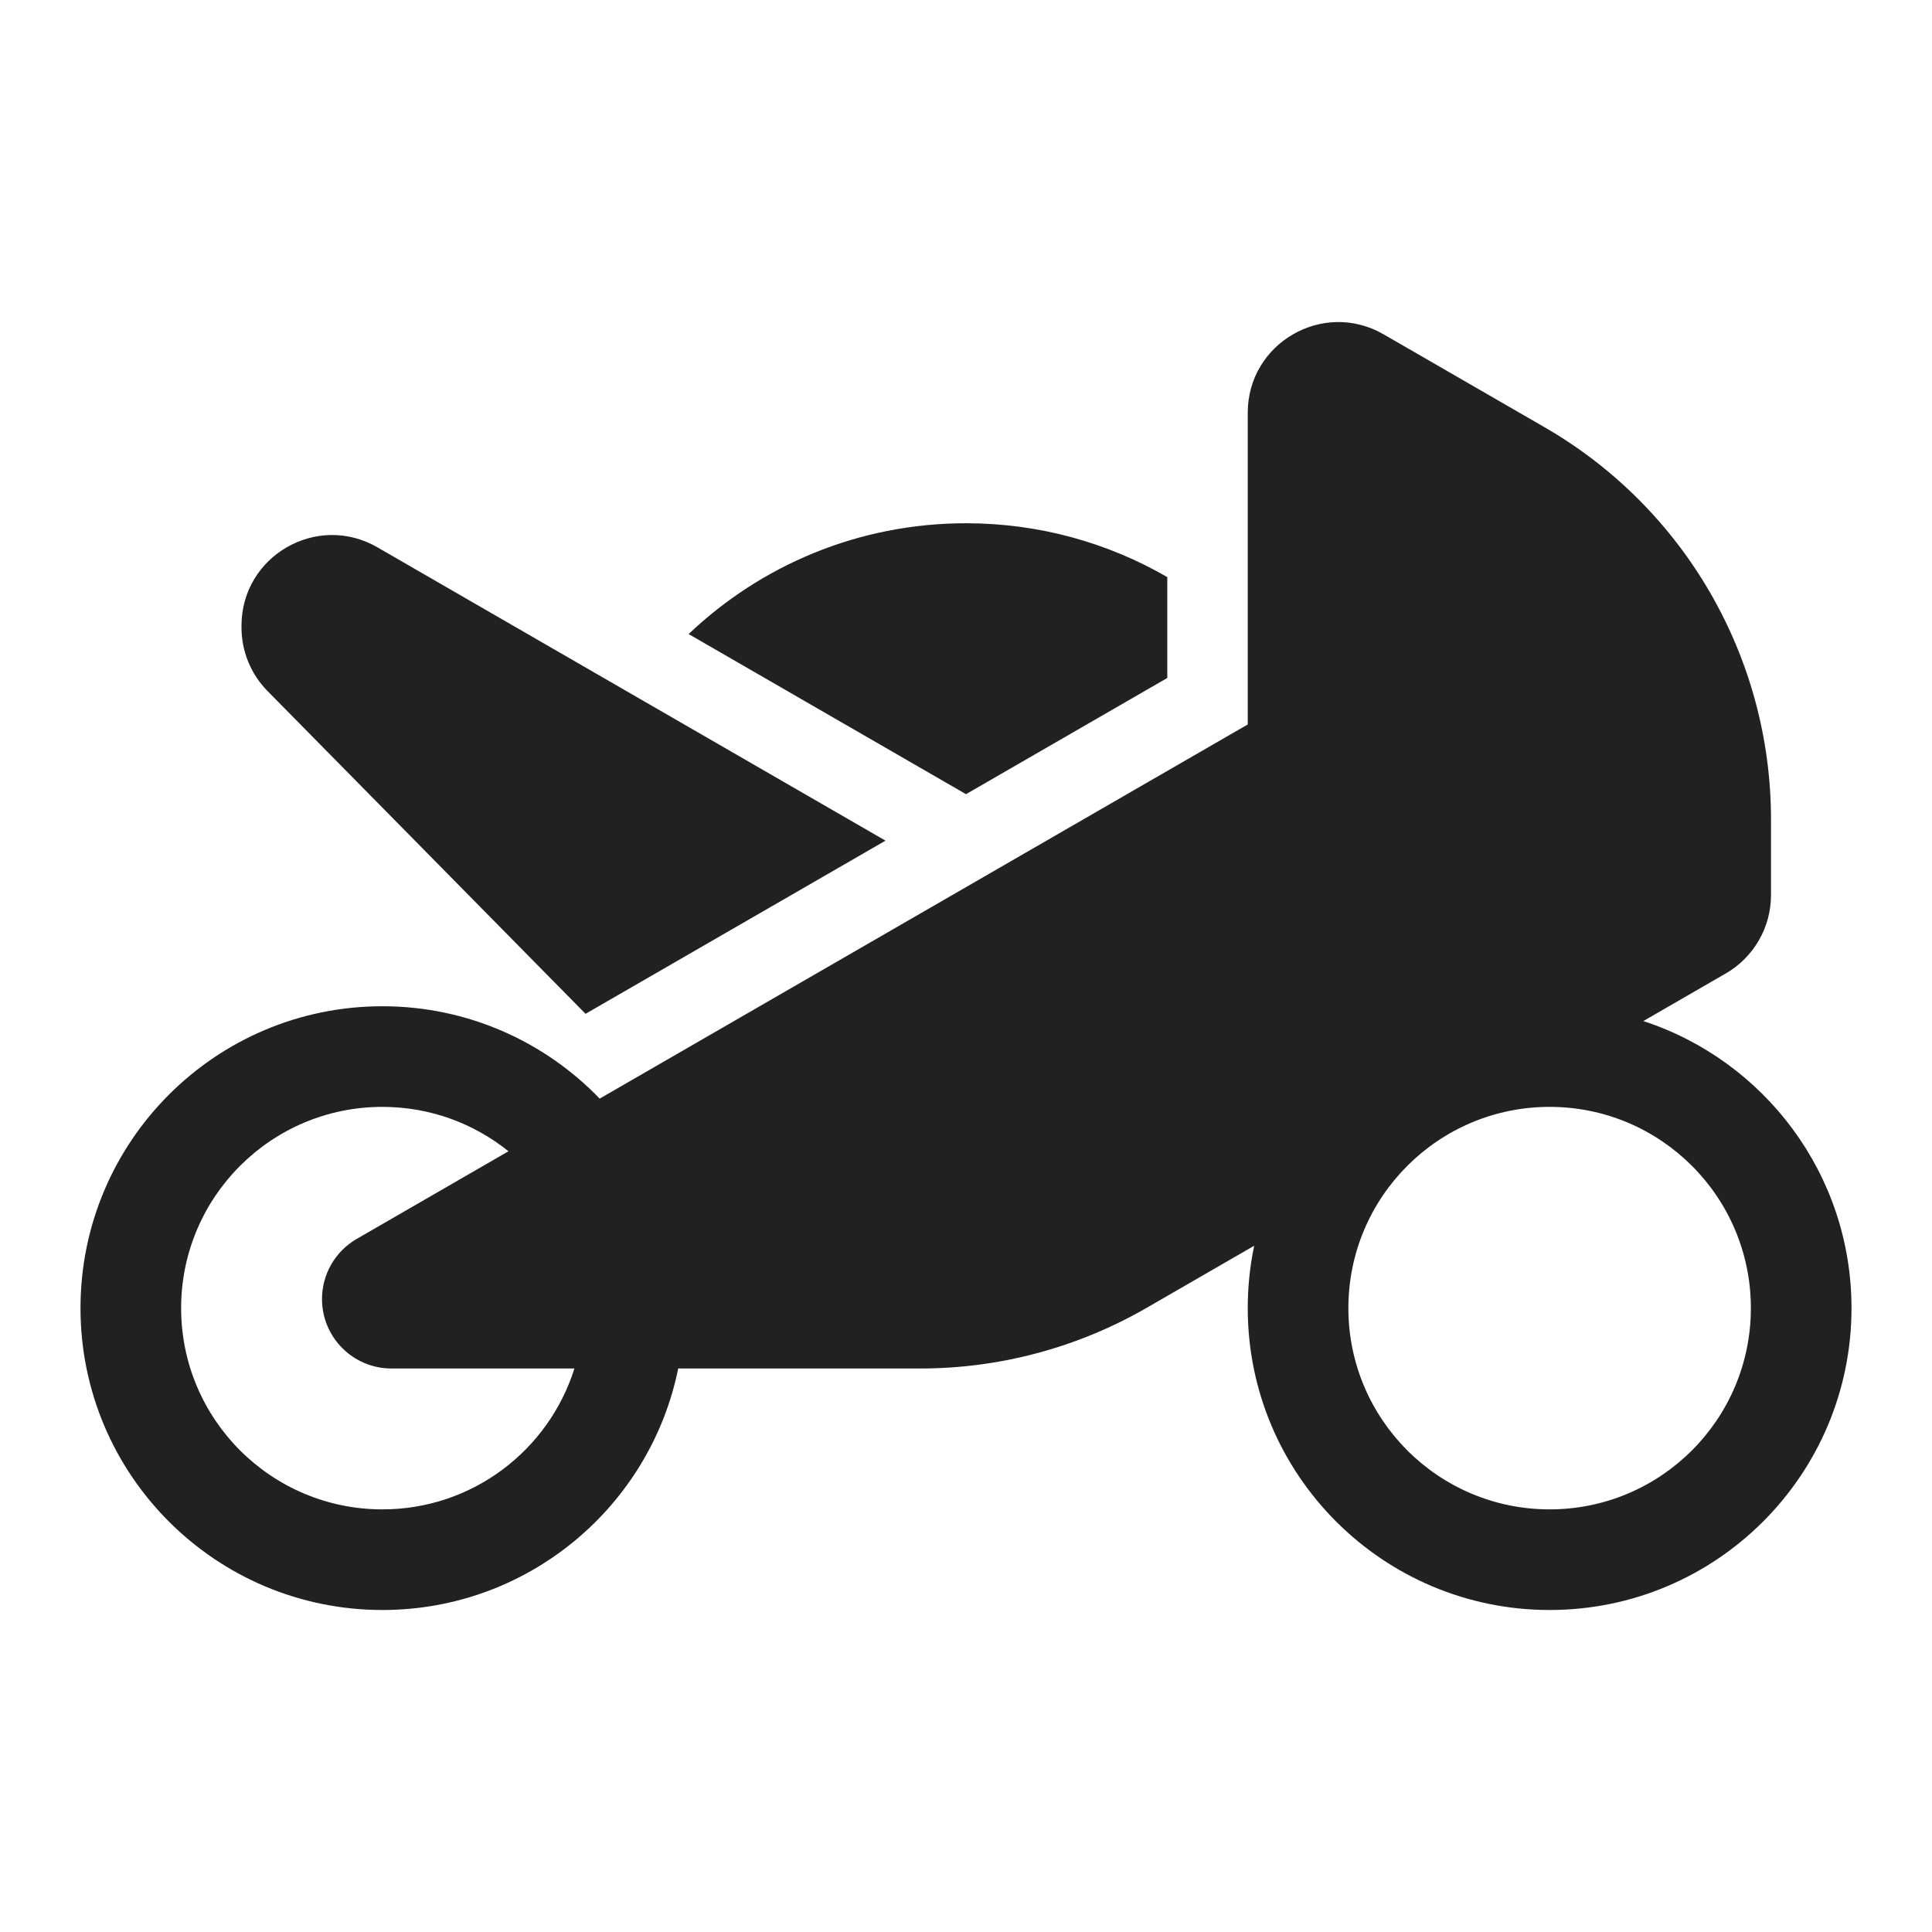
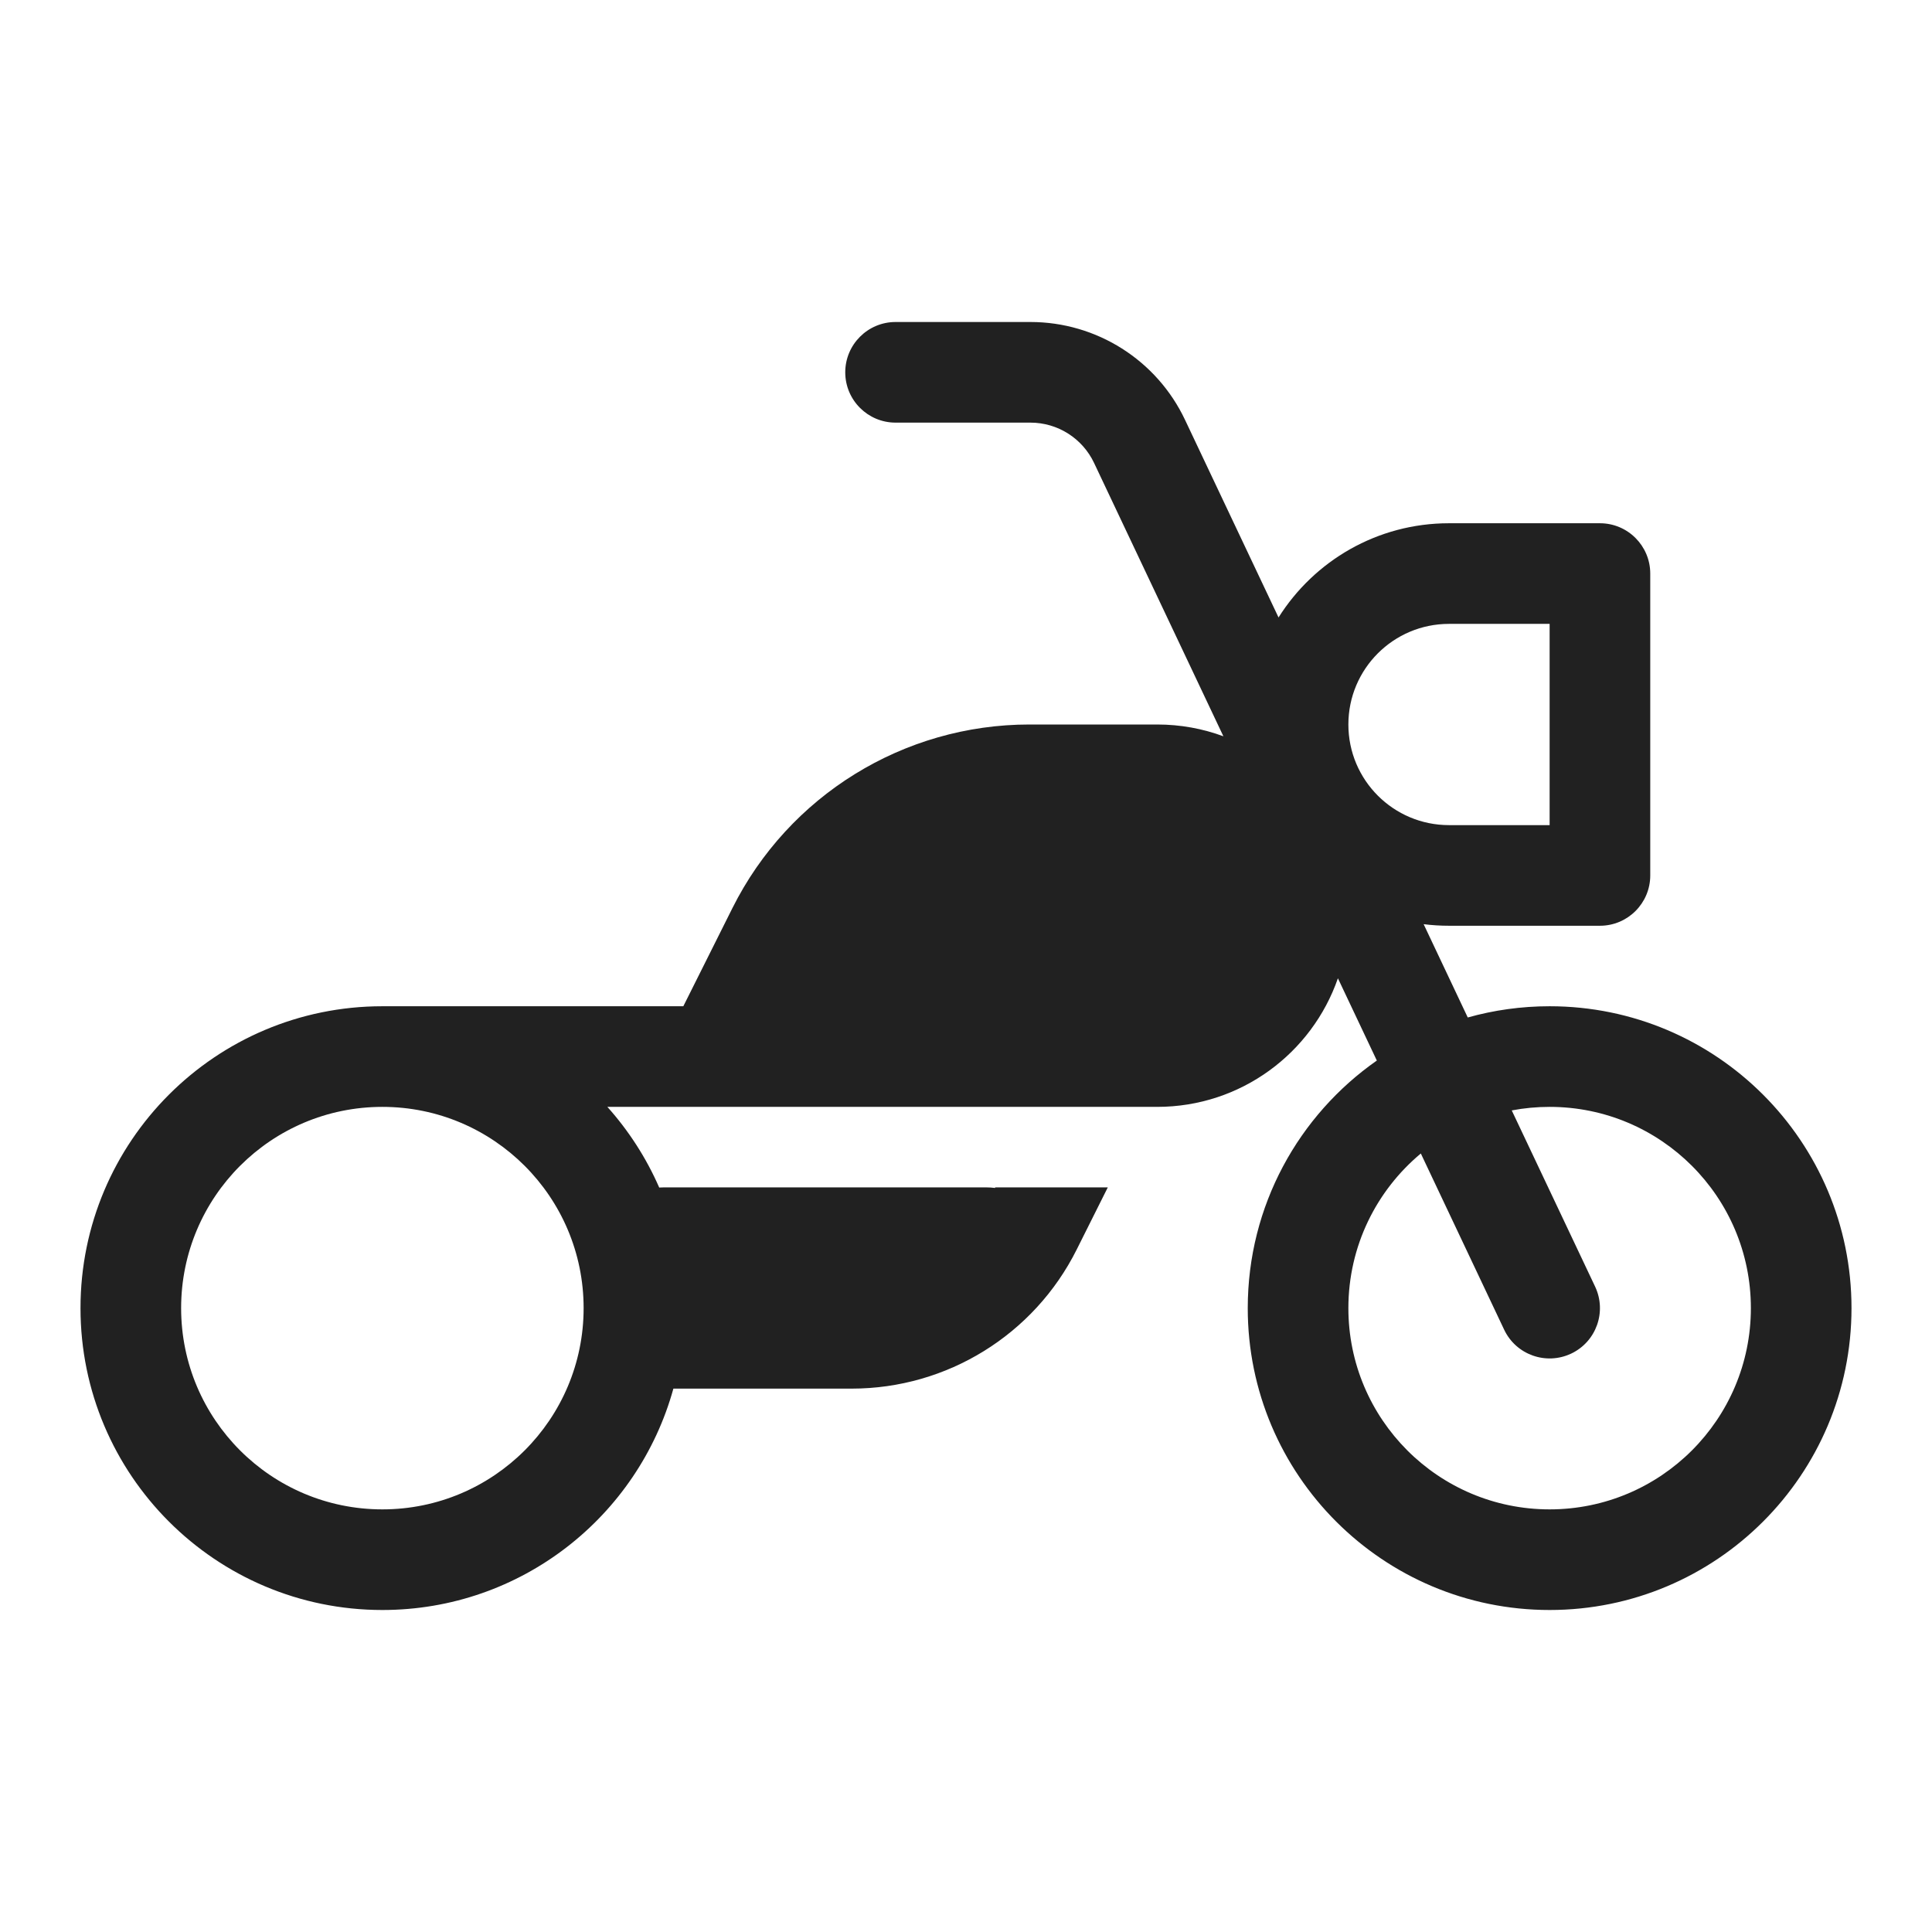
<svg xmlns="http://www.w3.org/2000/svg" width="48" height="48" viewBox="0 0 48 48" fill="none">
-   <path d="M31 10.255C31 8.522 32.875 7.44 34.375 8.306L38.375 10.615C41.856 12.625 44 16.339 44 20.358V22.237C44 23.041 43.572 23.784 42.875 24.186L40.828 25.368C43.83 26.348 46 29.17 46 32.5C46 36.642 42.642 40 38.5 40C34.358 40 31 36.642 31 32.5C31 31.968 31.055 31.45 31.16 30.95L28.488 32.493C26.778 33.48 24.838 34 22.863 34H16.85C16.155 37.423 13.129 40 9.5 40C5.358 40 2 36.642 2 32.5C2 28.358 5.358 25 9.5 25C11.62 25 13.535 25.88 14.899 27.295L31 17.999V10.255ZM9.726 34C8.773 34 8.001 33.228 8 32.275C8 31.658 8.329 31.088 8.863 30.78L12.633 28.603C11.776 27.913 10.686 27.5 9.5 27.5C6.739 27.5 4.5 29.739 4.5 32.5C4.5 35.261 6.739 37.5 9.5 37.5C11.739 37.5 13.634 36.029 14.271 34H9.726ZM24 19.731L29.001 16.844V14.338C27.53 13.487 25.822 13 24 13C21.329 13 18.903 14.047 17.109 15.753L24 19.731ZM33.5 32.5C33.5 35.261 35.739 37.5 38.5 37.5C41.261 37.5 43.5 35.261 43.5 32.5C43.5 29.739 41.261 27.5 38.5 27.5C35.739 27.5 33.5 29.739 33.5 32.5ZM9.375 13.597L22 20.886L14.548 25.188L6.647 17.169C6.232 16.748 6 16.181 6 15.59V15.545C6 13.813 7.875 12.731 9.375 13.597Z" fill="#212121" />
+   <path d="M22.25 8C21.56 8 21 8.56 21 9.25C21 9.94 21.56 10.5 22.25 10.5H25.601C26.277 10.5 26.893 10.89 27.182 11.502L30.395 18.293C29.883 18.103 29.328 18 28.75 18H25.576C22.451 18 19.595 19.765 18.197 22.561L16.977 25H9.5C5.358 25 2 28.358 2 32.5C2 36.642 5.358 40 9.5 40C12.95 40 15.855 37.671 16.73 34.5H21.16C23.527 34.5 25.691 33.163 26.75 31.045L27.523 29.5H24.727L24.721 29.514C24.648 29.505 24.575 29.5 24.5 29.5H16.5C16.459 29.5 16.418 29.501 16.378 29.504C16.056 28.767 15.619 28.091 15.09 27.5H28.75C30.829 27.5 32.596 26.165 33.24 24.305L34.207 26.349C32.268 27.705 31 29.954 31 32.5C31 36.642 34.358 40 38.5 40C42.642 40 46 36.642 46 32.5C46 28.358 42.642 25 38.5 25C37.795 25 37.113 25.097 36.466 25.279L35.37 22.961C35.576 22.987 35.786 23 36 23H39.75C40.44 23 41 22.44 41 21.75V14.25C41 13.56 40.44 13 39.75 13H36C34.216 13 32.65 13.935 31.765 15.341L29.442 10.432C28.74 8.947 27.244 8 25.601 8H22.25ZM4.5 32.5C4.5 29.739 6.739 27.5 9.5 27.5C12.261 27.5 14.5 29.739 14.5 32.5C14.5 35.261 12.261 37.5 9.5 37.5C6.739 37.5 4.5 35.261 4.5 32.5ZM35.3 28.658L37.37 33.035C37.665 33.659 38.41 33.925 39.035 33.63C39.659 33.335 39.925 32.59 39.63 31.965L37.559 27.588C37.864 27.53 38.178 27.5 38.5 27.5C41.261 27.5 43.5 29.739 43.5 32.5C43.5 35.261 41.261 37.5 38.5 37.5C35.739 37.5 33.5 35.261 33.5 32.5C33.5 30.956 34.2 29.576 35.3 28.658ZM33.5 18C33.5 16.619 34.619 15.5 36 15.5H38.5V20.5H36C34.619 20.5 33.5 19.381 33.5 18Z" fill="#212121" />
</svg>
